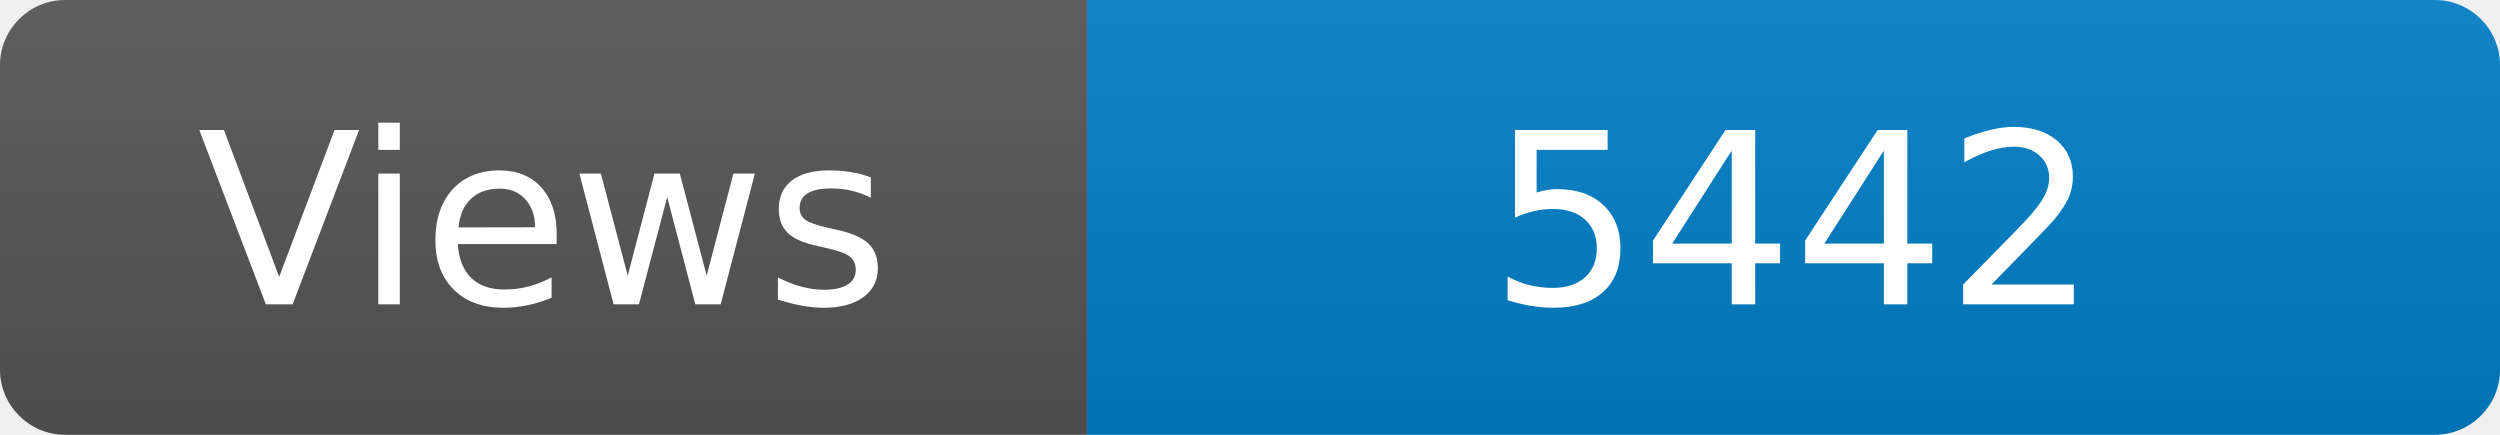
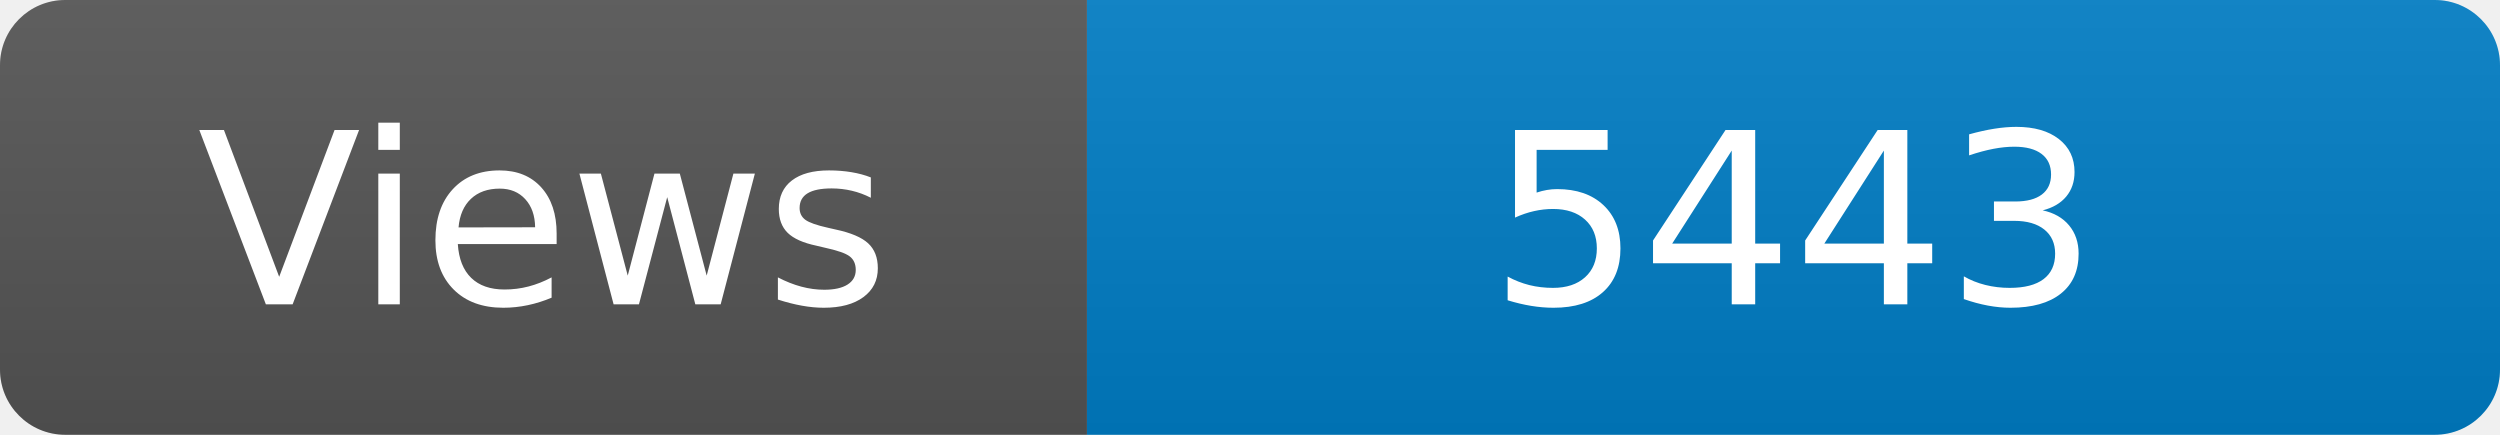
<svg xmlns="http://www.w3.org/2000/svg" width="115" height="20" role="img" aria-label="Maintained?: yes">
  <linearGradient id="s" x2="0" y2="100%">
    <stop offset="0" stop-color="#bbb" stop-opacity=".1" />
    <stop offset="1" stop-opacity=".1" />
  </linearGradient>
  <clipPath id="r">
    <rect width="115" height="20" rx="3" fill="#fff" />
  </clipPath>
  <g clip-path="url(#r)">
    <rect width="50" height="20" fill="#555" />
    <rect x="50" width="160" height="20" fill="#007ec6" />
    <rect width="115" height="20" fill="url(#s)" />
  </g>
  <g fill="#fff" text-anchor="middle" font-family="Verdana,Geneva,DejaVu Sans,sans-serif" font-size="110">
    <text x="250" y="140" transform="scale(.1)" fill="#fff">Views</text>
-     <text x="825" y="140" transform="scale(.1)" fill="#fff">5442</text>
+     <text x="825" y="140" transform="scale(.1)" fill="#fff">5443</text>
  </g>
</svg>
